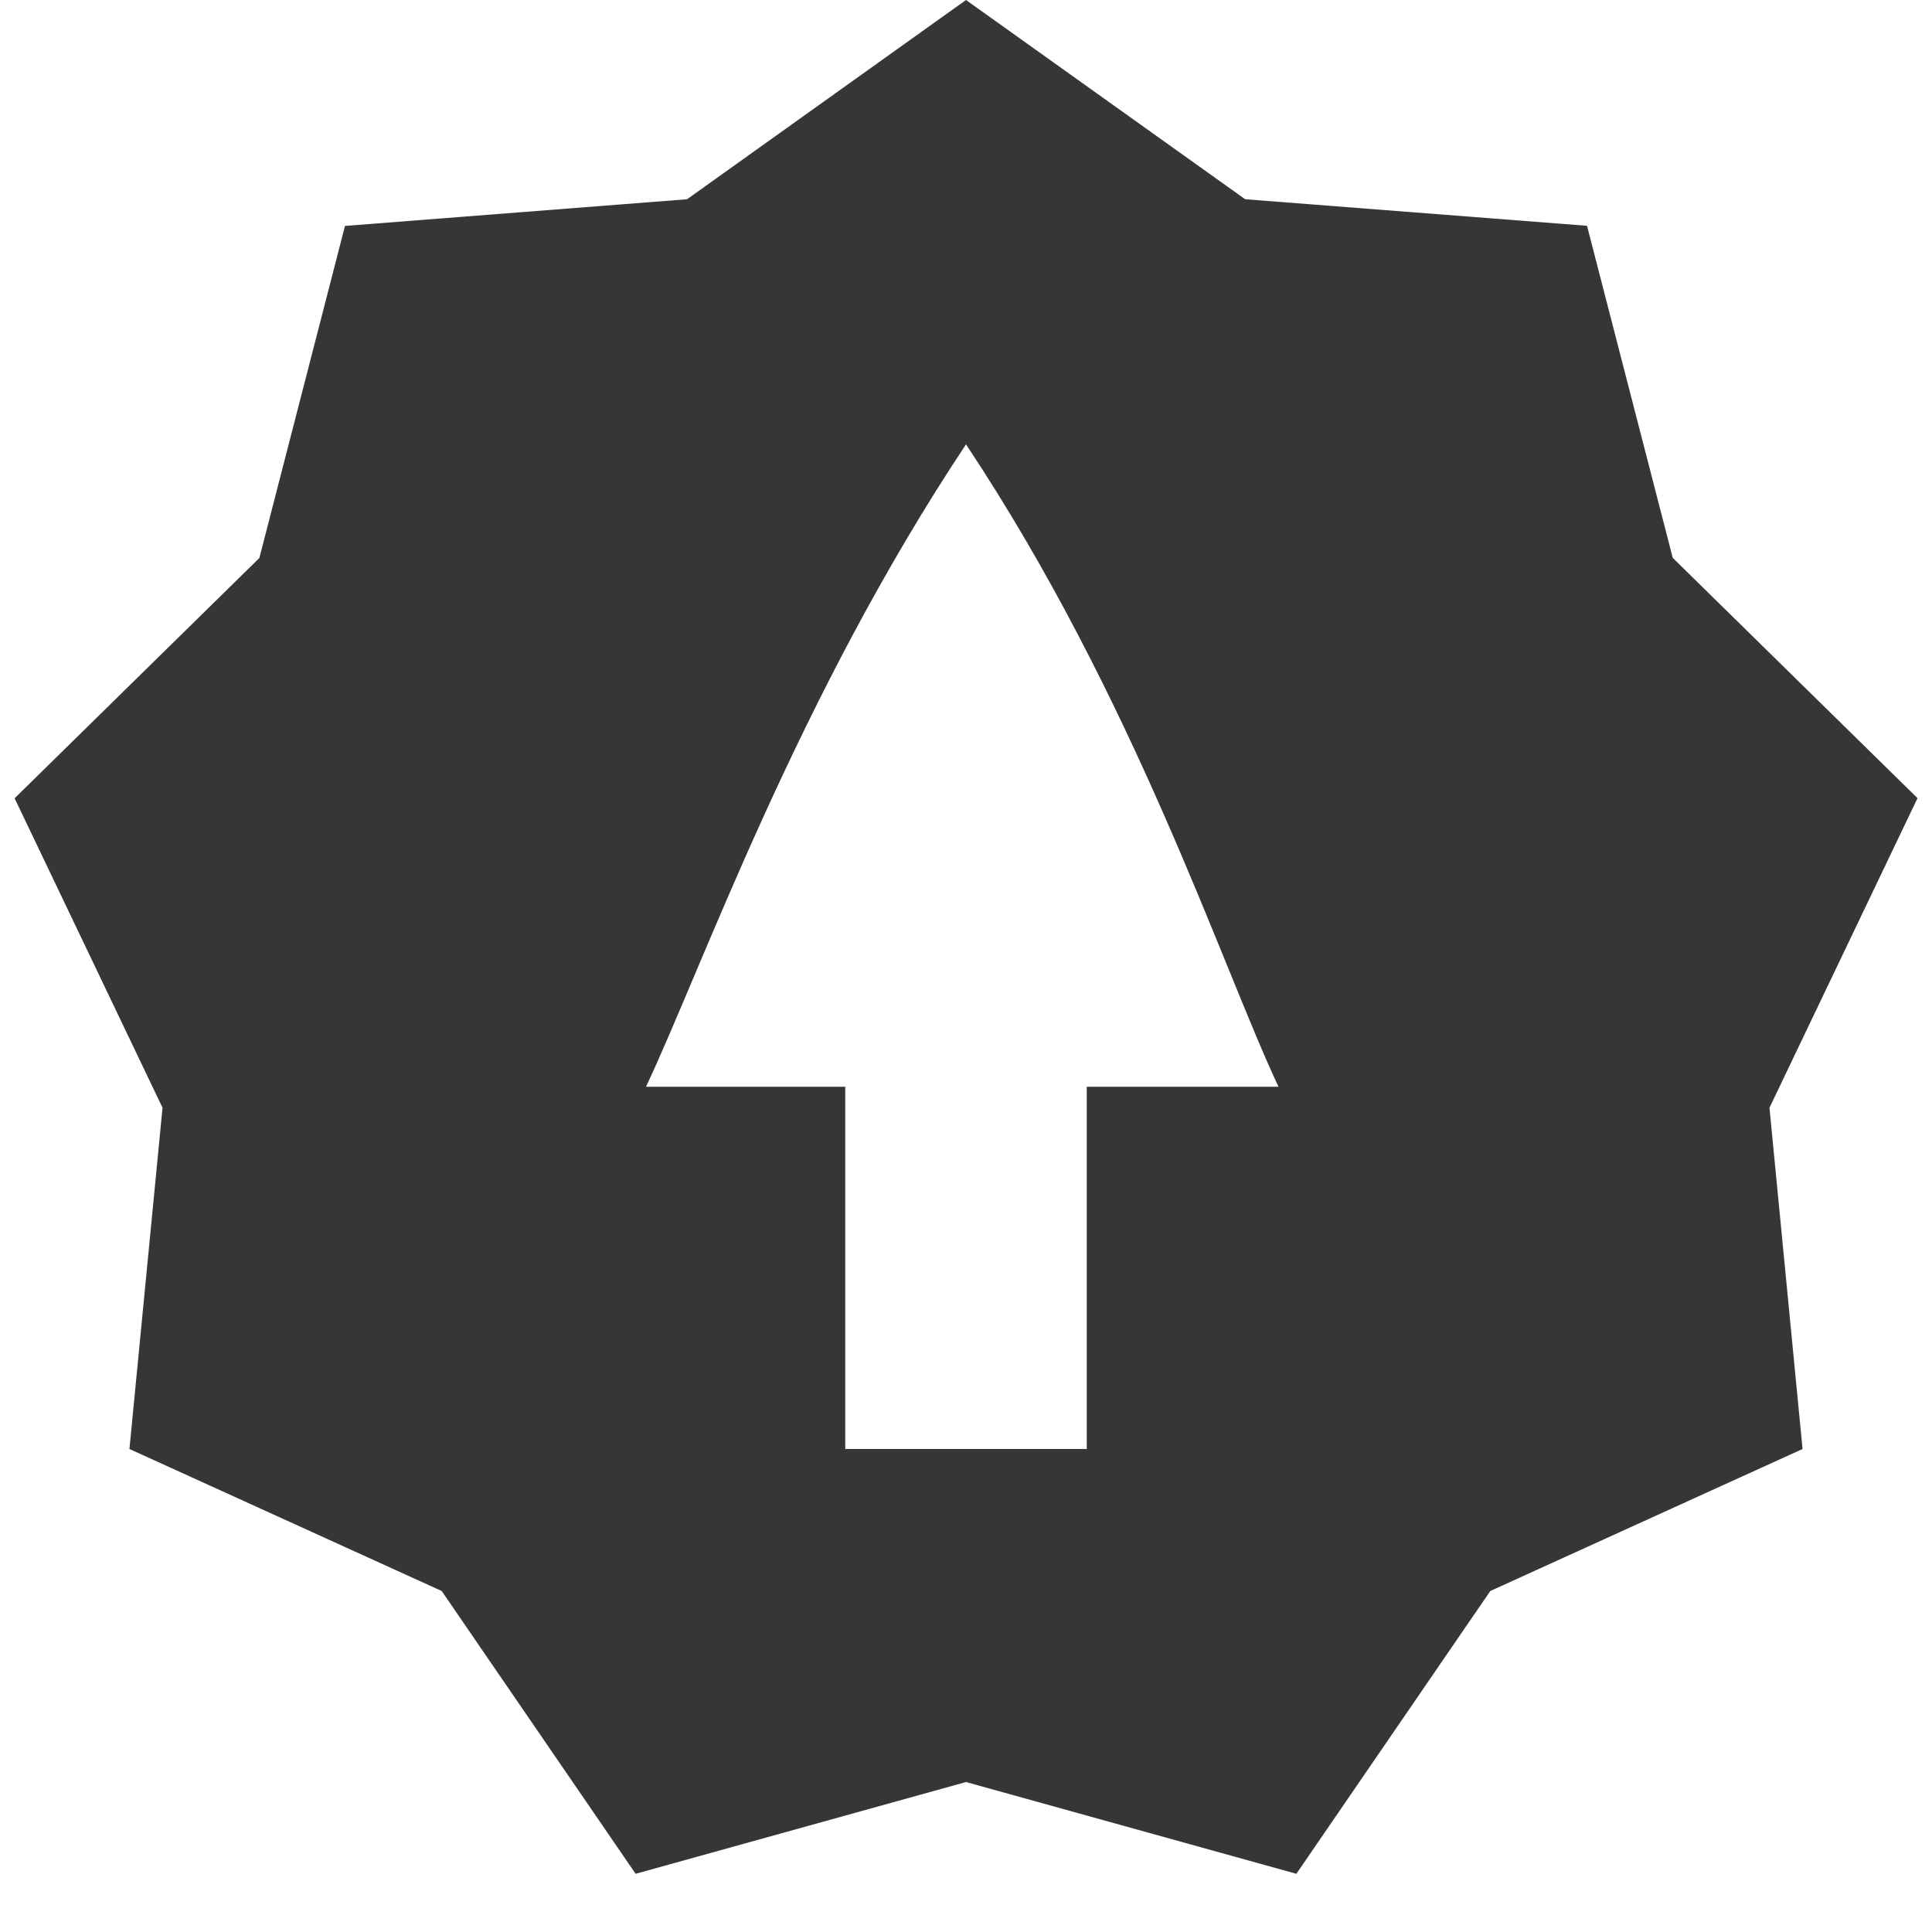
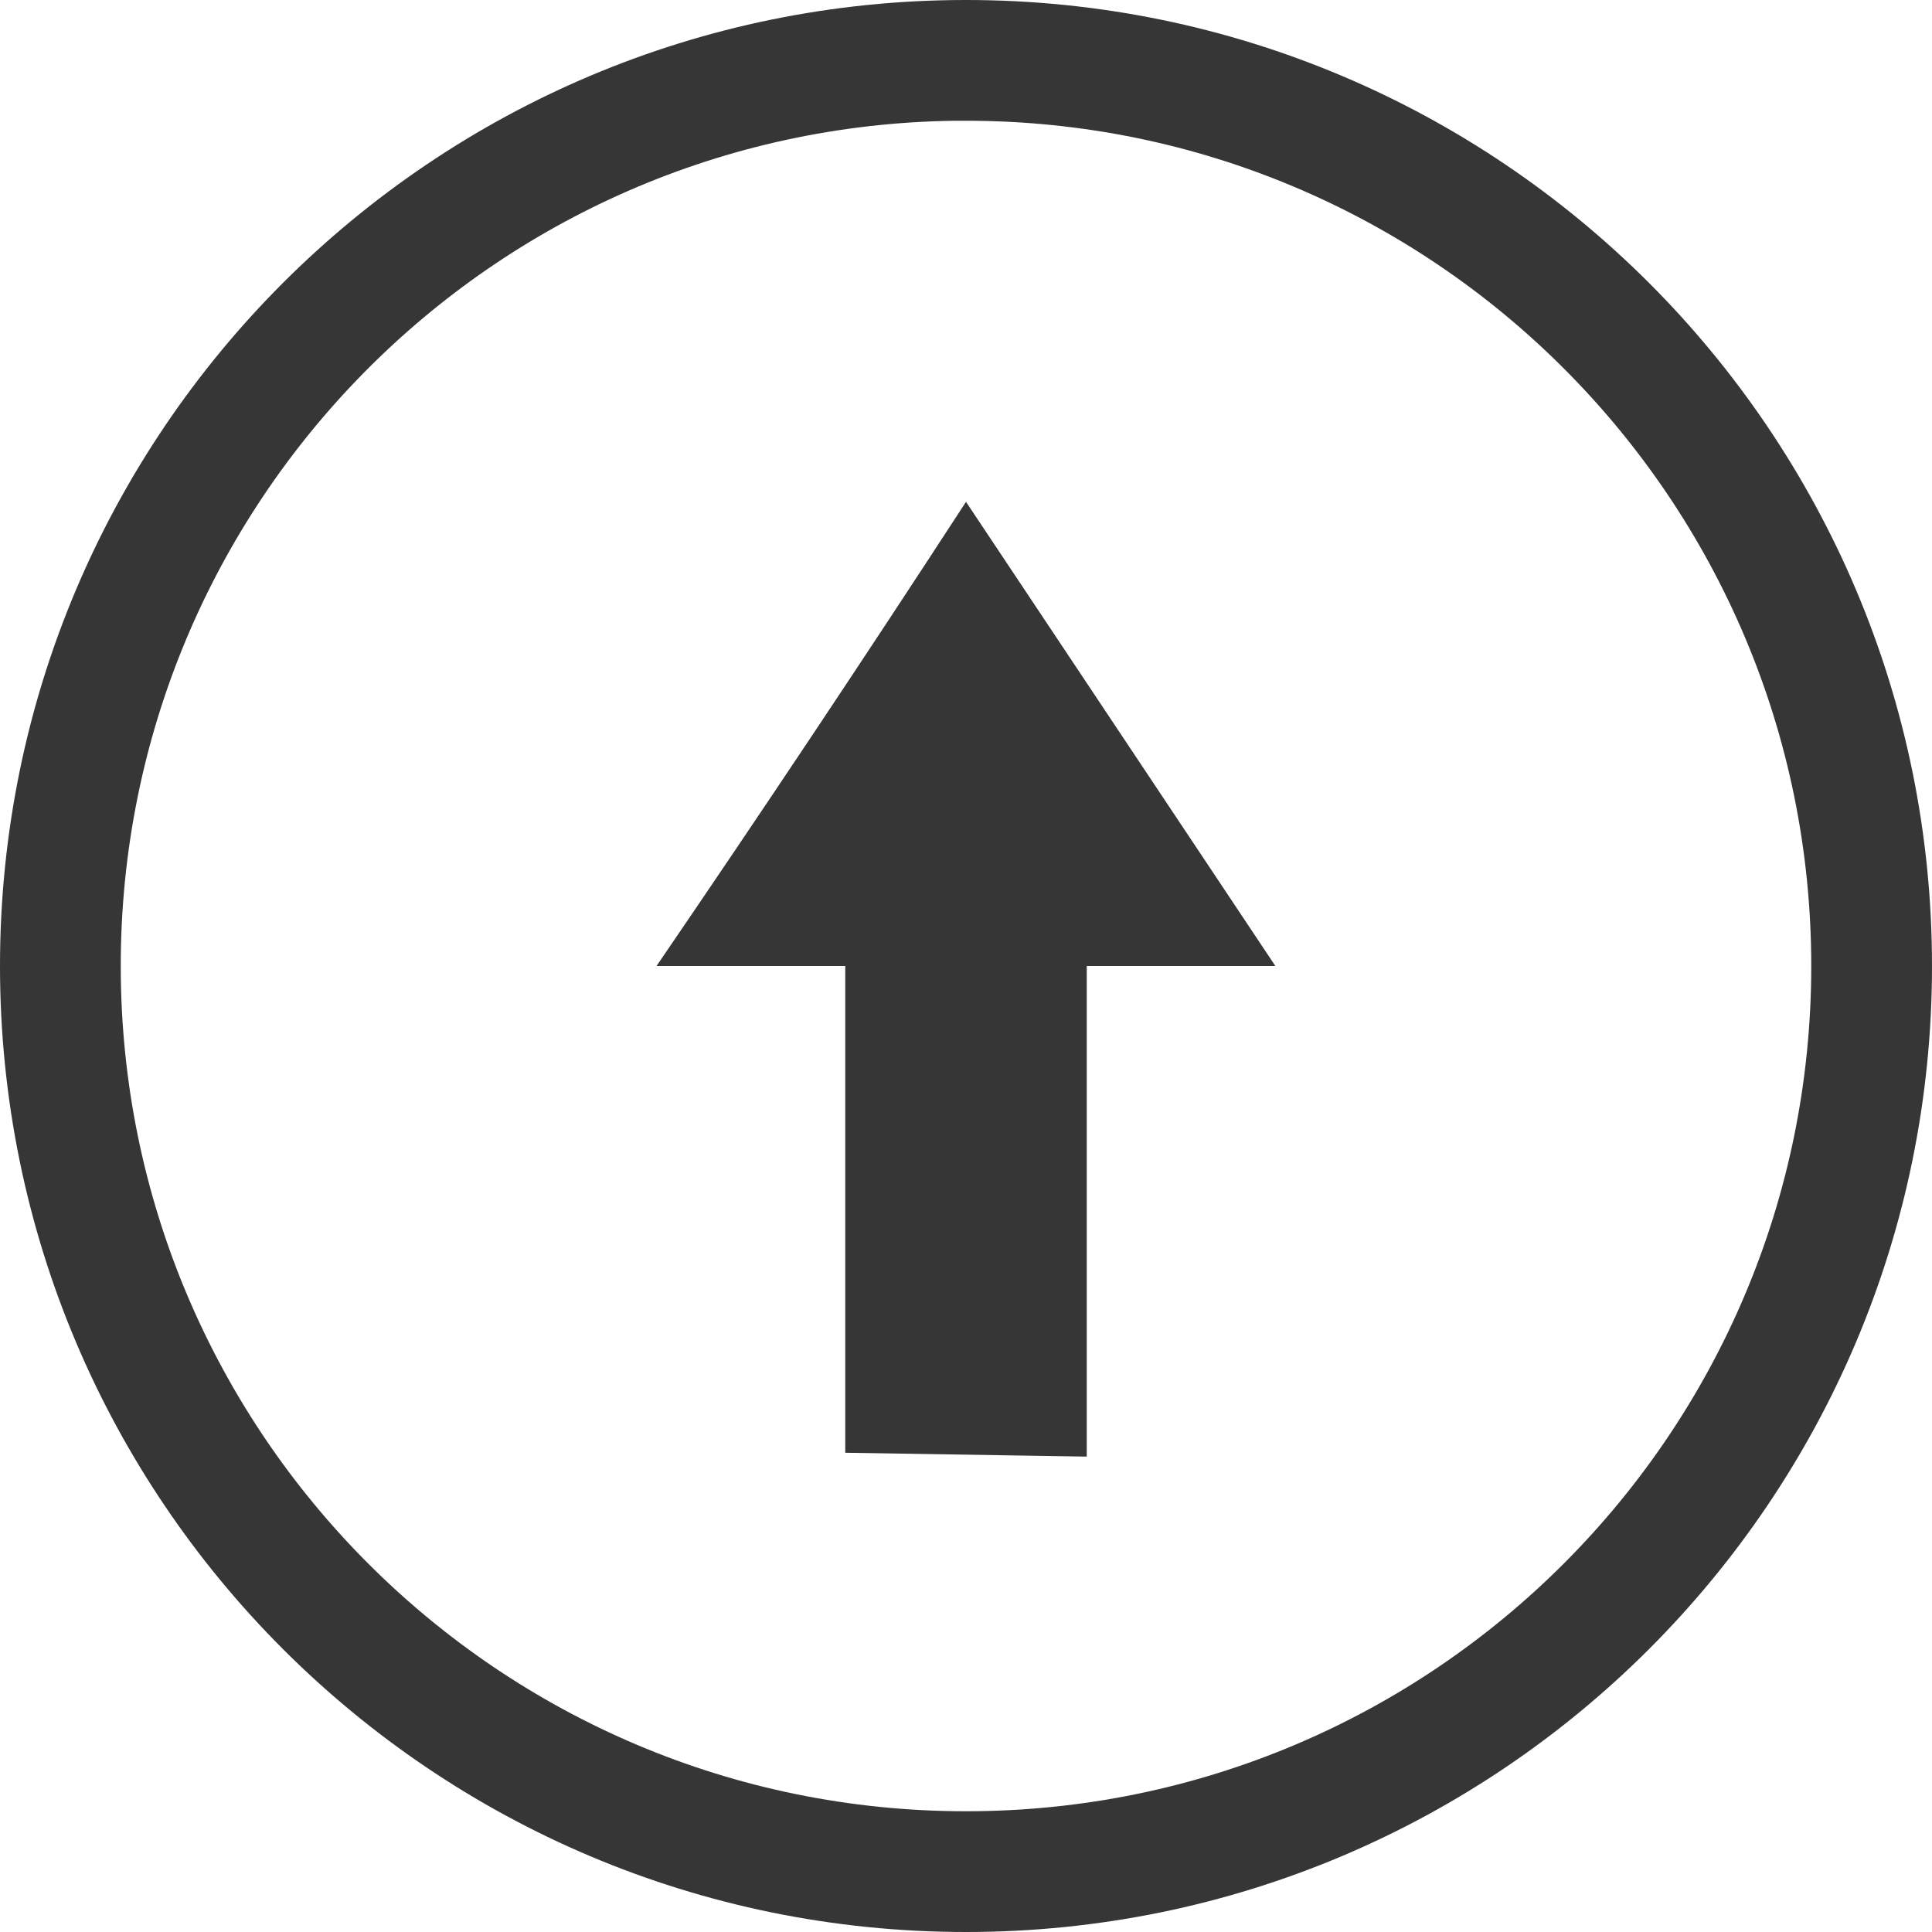
- <svg xmlns="http://www.w3.org/2000/svg" height="16" width="16">
-   <path d="M8 0L5.69 1.65l-2.833.221-.709 2.75-2.027 1.99 1.225 2.563L1.072 12l2.586 1.176 1.606 2.342L8 14.758l2.736.76 1.606-2.342L14.928 12l-.274-2.826L15.88 6.61l-2.027-1.99-.71-2.75-2.831-.22zm0 3.68C9.4 5.786 10.118 8.002 10.588 9H9v3H7V9H5.35C5.82 8.002 6.6 5.786 8 3.68z" style="line-height:normal;font-variant-ligatures:normal;font-variant-position:normal;font-variant-caps:normal;font-variant-numeric:normal;font-variant-alternates:normal;font-feature-settings:normal;text-indent:0;text-align:start;text-decoration-line:none;text-decoration-style:solid;text-decoration-color:#000;text-transform:none;text-orientation:mixed;shape-padding:0;isolation:auto;mix-blend-mode:normal;marker:none" color="#000" font-weight="400" font-family="sans-serif" overflow="visible" fill="#363636" />
+ <svg xmlns="http://www.w3.org/2000/svg" width="16" height="16" enable-background="new" version="1.1">
+   <path d="m8 4.156 2.562 3.844h-1.562v4.063l-2-0.032v-4.031h-1.563c0.869-1.272 1.723-2.553 2.563-3.844zm0-4.156a8 8 0 0 0-8 8 8 8 0 0 0 8 8 8 8 0 0 0 8-8 8 8 0 0 0-8-8zm-0.094 1a7 7 0 0 1 0.094 0 7 7 0 0 1 7 7 7 7 0 0 1-7 7 7 7 0 0 1-7-7 7 7 0 0 1 6.906-7z" fill="#363636" />
</svg>
